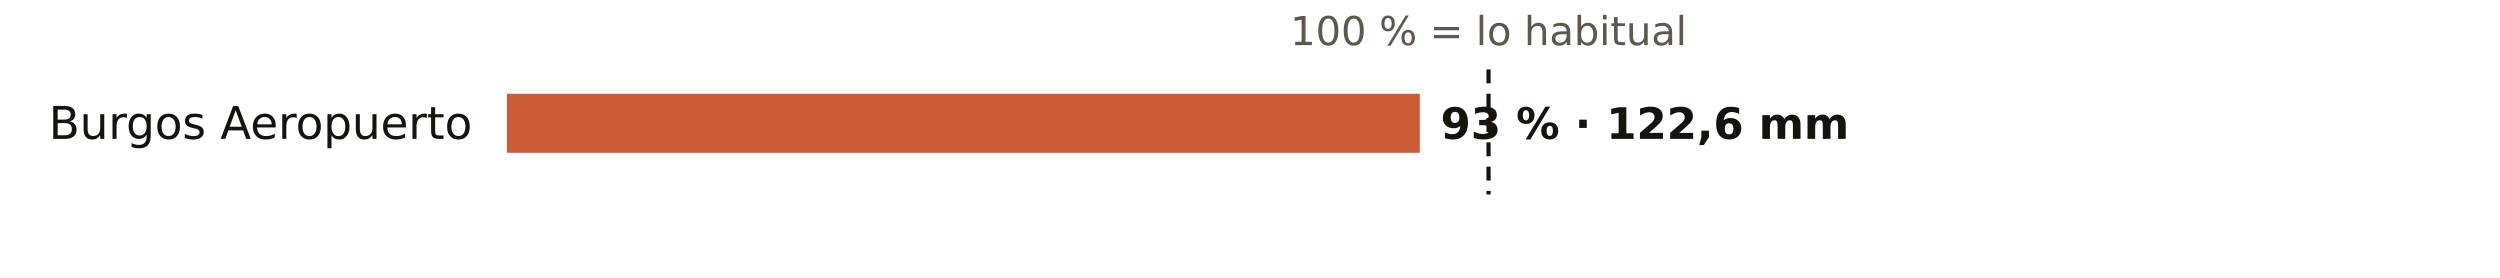
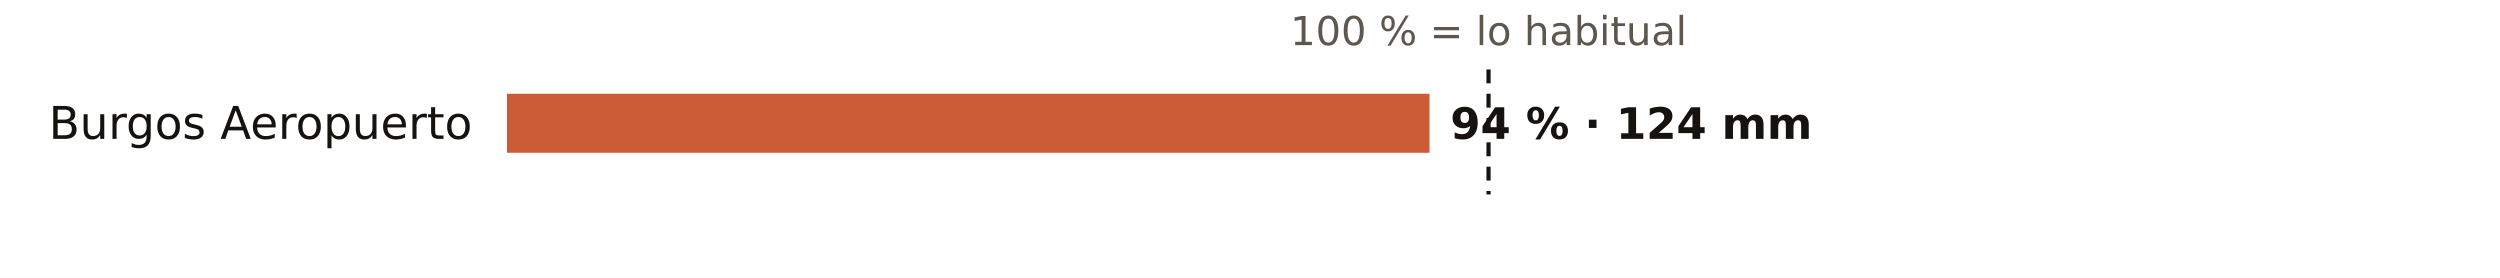
<svg xmlns="http://www.w3.org/2000/svg" viewBox="0 0 720 80" width="720" height="80" role="img" aria-label="El otoño en los pluviómetros de AEMET de Burgos: % de lo habitual">
  <rect width="720" height="80" fill="#FFFFFF" />
  <text x="428.7" y="13.0" font-size="11.5" fill="#5E574E" text-anchor="middle" font-weight="400" font-family="Public Sans, DejaVu Sans, Arial, sans-serif">100 % = lo habitual</text>
  <text x="136.0" y="40.0" font-size="13" fill="#16130F" text-anchor="end" font-weight="500" font-family="Public Sans, DejaVu Sans, Arial, sans-serif">Burgos Aeropuerto</text>
-   <rect x="146" y="27" width="262.9" height="17" fill="#C4461A" opacity="0.88" />
-   <text x="414.9" y="40.0" font-size="12.5" fill="#16130F" text-anchor="start" font-weight="600" font-family="Public Sans, DejaVu Sans, Arial, sans-serif">93 % · 122,6 mm</text>
+   <rect x="146" y="27" width="265.7" height="17" fill="#C4461A" opacity="0.88" />
+   <text x="417.7" y="40.0" font-size="12.5" fill="#16130F" text-anchor="start" font-weight="600" font-family="Public Sans, DejaVu Sans, Arial, sans-serif">94 % · 124 mm</text>
  <line x1="428.7" x2="428.7" y1="20" y2="56" stroke="#16130F" stroke-width="1.2" stroke-dasharray="4 3" />
</svg>
